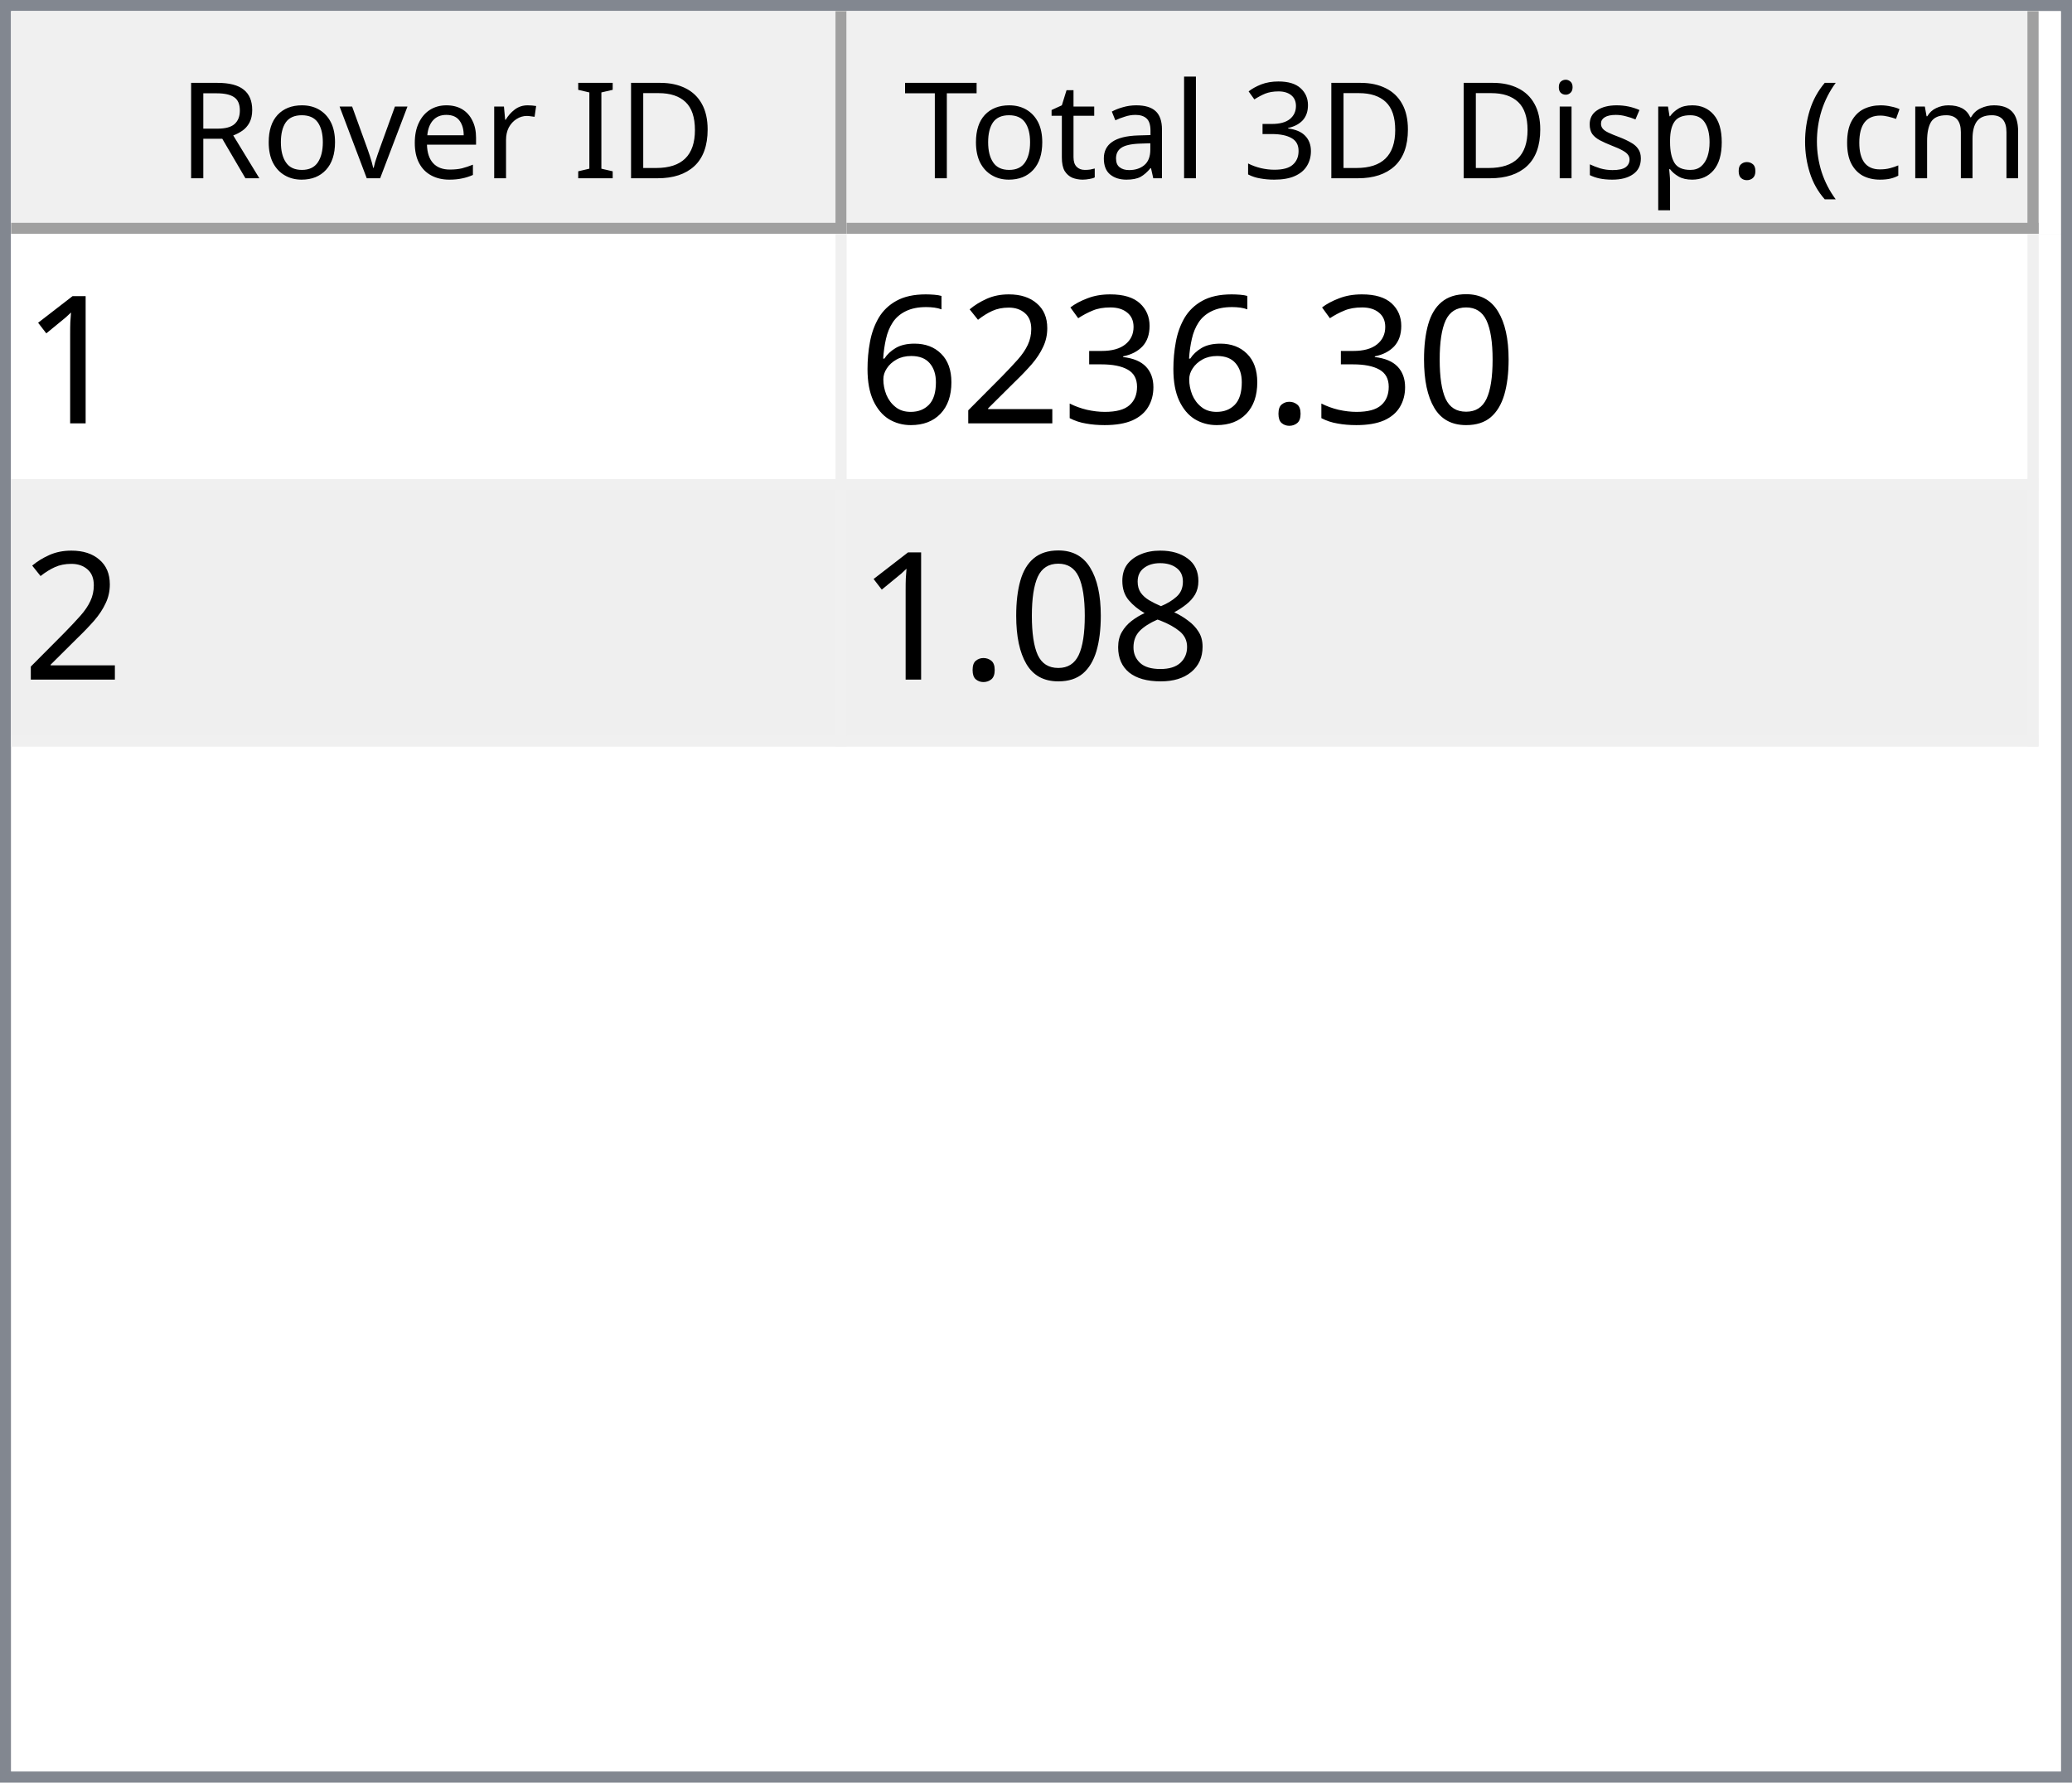
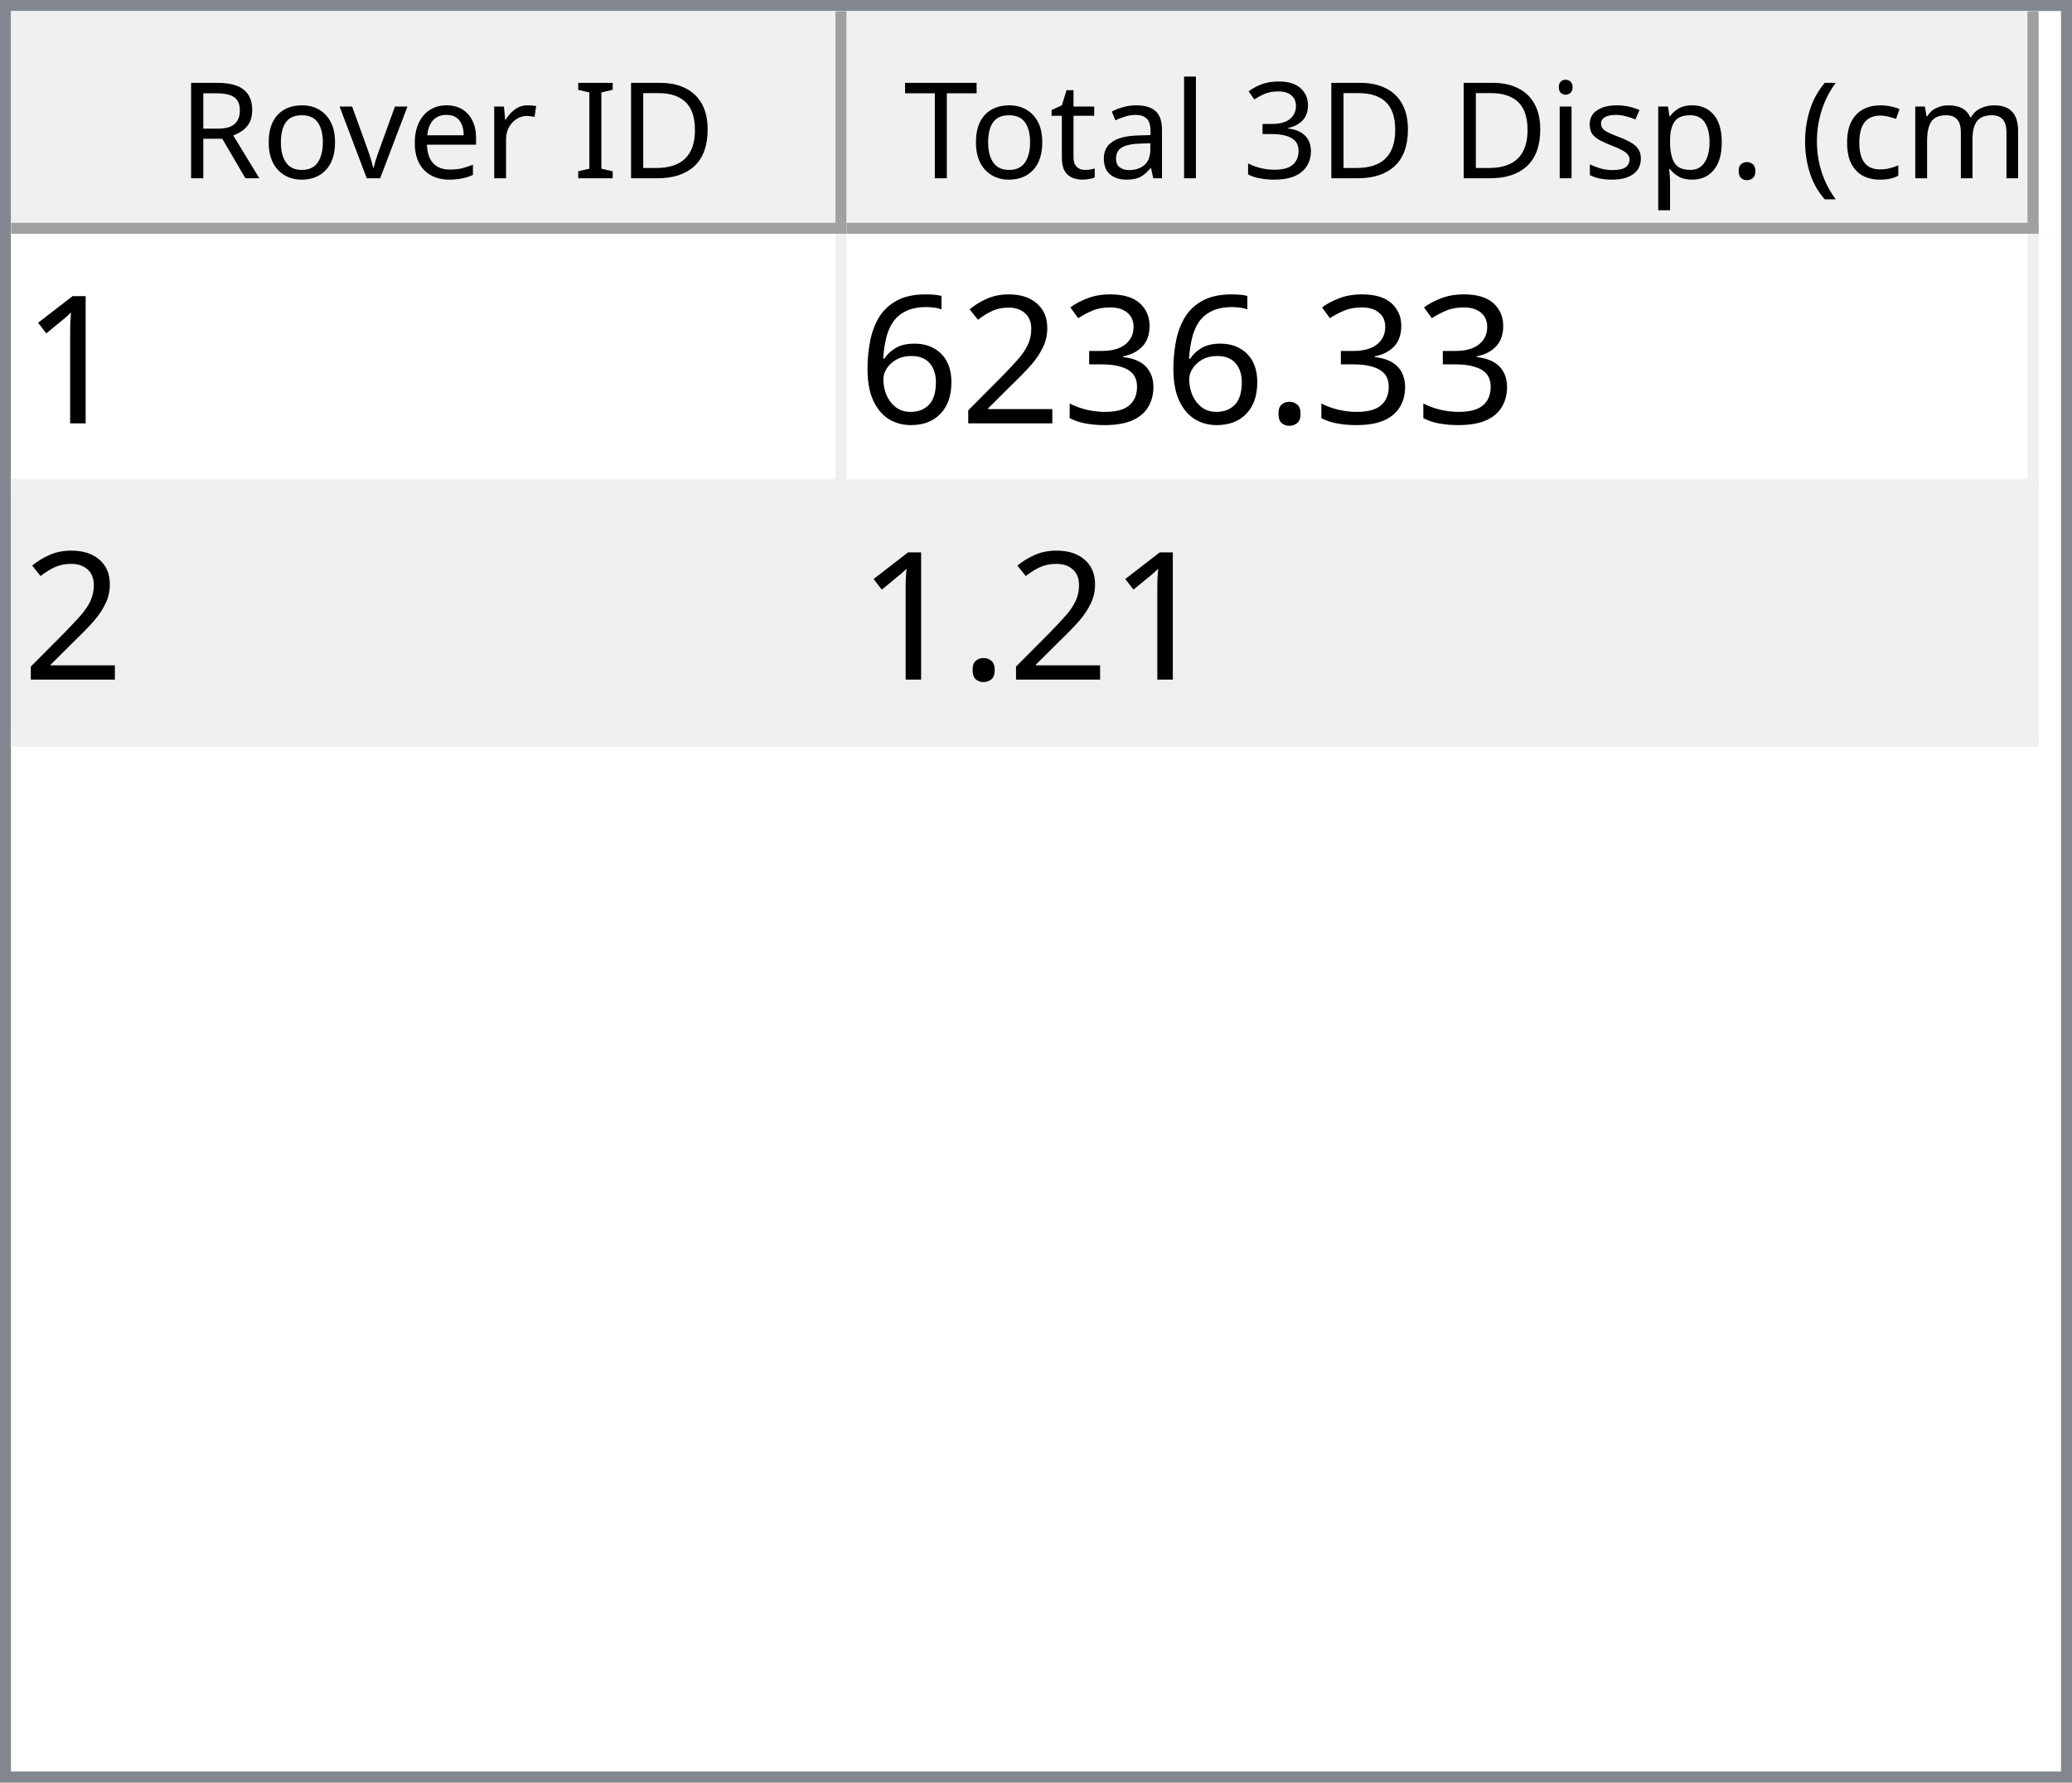
<svg xmlns="http://www.w3.org/2000/svg" style="fill-opacity:1; color-rendering:auto; color-interpolation:auto; text-rendering:auto; stroke:black; stroke-linecap:square; stroke-miterlimit:10; shape-rendering:auto; stroke-opacity:1; fill:black; stroke-dasharray:none; font-weight:normal; stroke-width:1; font-family:'Dialog'; font-style:normal; stroke-linejoin:miter; font-size:12px; stroke-dashoffset:0; image-rendering:auto;" width="186" height="160">
  <defs id="genericDefs" />
  <g>
    <defs id="defs1">
      <clipPath clipPathUnits="userSpaceOnUse" id="clipPath1">
        <path d="M0 0 L186 0 L186 160 L0 160 L0 0 Z" />
      </clipPath>
      <clipPath clipPathUnits="userSpaceOnUse" id="clipPath2">
        <path d="M0 0 L0 160 L186 160 L186 0 Z" />
      </clipPath>
      <clipPath clipPathUnits="userSpaceOnUse" id="clipPath3">
        <path d="M0 0 L0 20 L184 20 L184 0 Z" />
      </clipPath>
      <clipPath clipPathUnits="userSpaceOnUse" id="clipPath4">
        <path d="M0 0 L0 20 L75 20 L75 0 Z" />
      </clipPath>
      <clipPath clipPathUnits="userSpaceOnUse" id="clipPath5">
        <path d="M1 1 L1 19 L74 19 L74 1 Z" />
      </clipPath>
      <clipPath clipPathUnits="userSpaceOnUse" id="clipPath6">
        <path d="M0 0 L0 18 L73 18 L73 0 Z" />
      </clipPath>
      <clipPath clipPathUnits="userSpaceOnUse" id="clipPath7">
        <path d="M-0.5 -0.5 L-0.5 19.5 L74.5 19.5 L74.5 -0.5 Z" />
      </clipPath>
      <clipPath clipPathUnits="userSpaceOnUse" id="clipPath8">
        <path d="M0 0 L0 20 L107 20 L107 0 Z" />
      </clipPath>
      <clipPath clipPathUnits="userSpaceOnUse" id="clipPath9">
        <path d="M1 1 L1 19 L106 19 L106 1 Z" />
      </clipPath>
      <clipPath clipPathUnits="userSpaceOnUse" id="clipPath10">
        <path d="M0 0 L0 18 L105 18 L105 0 Z" />
      </clipPath>
      <clipPath clipPathUnits="userSpaceOnUse" id="clipPath11">
        <path d="M-0.5 -0.5 L-0.5 19.5 L106.5 19.5 L106.5 -0.5 Z" />
      </clipPath>
      <clipPath clipPathUnits="userSpaceOnUse" id="clipPath12">
        <path d="M0 0 L0 138 L184 138 L184 0 Z" />
      </clipPath>
      <clipPath clipPathUnits="userSpaceOnUse" id="clipPath13">
        <path d="M0 0 L0 46 L182 46 L182 0 Z" />
      </clipPath>
      <clipPath clipPathUnits="userSpaceOnUse" id="clipPath14">
        <path d="M-0.5 -0.5 L-0.5 45.5 L181.5 45.5 L181.5 -0.5 Z" />
      </clipPath>
      <clipPath clipPathUnits="userSpaceOnUse" id="clipPath15">
        <path d="M0 0 L0 22 L74 22 L74 0 Z" />
      </clipPath>
      <clipPath clipPathUnits="userSpaceOnUse" id="clipPath16">
        <path d="M0 0 L0 22 L106 22 L106 0 Z" />
      </clipPath>
      <font horiz-adv-x="64.551" id="font1">
        <font-face ascent="107.91" descent="25.098" units-per-em="100" style="font-style:normal; font-family:Segoe UI; font-weight:normal;" />
        <missing-glyph horiz-adv-x="64.551" d="M8.109 0 L8.109 68.266 L56.453 68.266 L56.453 0 L8.109 0 ZM15.328 7.234 L49.219 7.234 L49.219 61.031 L15.328 61.031 L15.328 7.234 Z" />
        <glyph unicode="D" horiz-adv-x="70.117" d="M9.188 0 L9.188 70.016 L28.516 70.016 Q65.531 70.016 65.531 35.891 Q65.531 19.672 55.25 9.836 Q44.969 0 27.734 0 L9.188 0 ZM17.391 62.594 L17.391 7.422 L27.828 7.422 Q41.609 7.422 49.273 14.797 Q56.938 22.172 56.938 35.688 Q56.938 62.594 28.328 62.594 L17.391 62.594 Z" />
        <glyph unicode="I" horiz-adv-x="26.611" d="M17.391 0 L9.188 0 L9.188 70.016 L17.391 70.016 L17.391 0 Z" />
        <glyph unicode=" " horiz-adv-x="27.393" d="" />
        <glyph unicode="r" horiz-adv-x="34.766" d="M34.188 41.891 Q32.078 43.5 28.125 43.5 Q23 43.5 19.555 38.672 Q16.109 33.844 16.109 25.484 L16.109 0 L8.109 0 L8.109 50 L16.109 50 L16.109 39.703 L16.312 39.703 Q18.016 44.969 21.531 47.922 Q25.047 50.875 29.391 50.875 Q32.516 50.875 34.188 50.203 L34.188 41.891 Z" />
        <glyph unicode="e" horiz-adv-x="52.295" d="M48.297 23 L12.984 23 Q13.188 14.656 17.484 10.109 Q21.781 5.562 29.297 5.562 Q37.75 5.562 44.828 11.141 L44.828 3.609 Q38.234 -1.172 27.391 -1.172 Q16.797 -1.172 10.742 5.641 Q4.688 12.453 4.688 24.812 Q4.688 36.469 11.305 43.82 Q17.922 51.172 27.734 51.172 Q37.547 51.172 42.922 44.828 Q48.297 38.484 48.297 27.203 L48.297 23 ZM40.094 29.781 Q40.047 36.719 36.75 40.578 Q33.453 44.438 27.594 44.438 Q21.922 44.438 17.969 40.383 Q14.016 36.328 13.094 29.781 L40.094 29.781 Z" />
        <glyph unicode="v" horiz-adv-x="47.9" d="M47.406 50 L27.484 0 L19.625 0 L0.688 50 L9.469 50 L22.172 13.672 Q23.578 9.672 23.922 6.688 L24.125 6.688 Q24.609 10.453 25.688 13.484 L38.969 50 L47.406 50 Z" />
        <glyph unicode="o" horiz-adv-x="58.594" d="M29 -1.172 Q17.922 -1.172 11.305 5.836 Q4.688 12.844 4.688 24.422 Q4.688 37.016 11.57 44.094 Q18.453 51.172 30.172 51.172 Q41.359 51.172 47.633 44.289 Q53.906 37.406 53.906 25.203 Q53.906 13.234 47.141 6.031 Q40.375 -1.172 29 -1.172 ZM29.594 44.438 Q21.875 44.438 17.383 39.188 Q12.891 33.938 12.891 24.703 Q12.891 15.828 17.43 10.695 Q21.969 5.562 29.594 5.562 Q37.359 5.562 41.531 10.594 Q45.703 15.625 45.703 24.906 Q45.703 34.281 41.531 39.359 Q37.359 44.438 29.594 44.438 Z" />
        <glyph unicode="R" horiz-adv-x="59.814" d="M59.375 0 L49.609 0 L37.891 19.625 Q36.281 22.359 34.766 24.289 Q33.25 26.219 31.664 27.438 Q30.078 28.656 28.25 29.219 Q26.422 29.781 24.125 29.781 L17.391 29.781 L17.391 0 L9.188 0 L9.188 70.016 L30.078 70.016 Q34.672 70.016 38.555 68.867 Q42.438 67.719 45.289 65.375 Q48.141 63.031 49.758 59.547 Q51.375 56.062 51.375 51.375 Q51.375 47.703 50.273 44.656 Q49.172 41.609 47.148 39.211 Q45.125 36.812 42.266 35.133 Q39.406 33.453 35.844 32.516 L35.844 32.328 Q37.594 31.547 38.891 30.547 Q40.188 29.547 41.359 28.18 Q42.531 26.812 43.68 25.078 Q44.828 23.344 46.234 21.047 L59.375 0 ZM17.391 62.594 L17.391 37.203 L28.516 37.203 Q31.594 37.203 34.203 38.133 Q36.812 39.062 38.719 40.797 Q40.625 42.531 41.703 45.047 Q42.781 47.562 42.781 50.688 Q42.781 56.297 39.141 59.445 Q35.5 62.594 28.609 62.594 L17.391 62.594 Z" />
        <glyph unicode=")" horiz-adv-x="30.176" d="M8.297 -15.922 L1.172 -15.922 Q16.406 2.344 16.406 26.812 Q16.406 51.469 1.078 70.016 L8.297 70.016 Q23.531 52.156 23.531 26.703 Q23.531 1.375 8.297 -15.922 Z" />
        <glyph unicode="m" horiz-adv-x="86.133" d="M79.109 0 L71.094 0 L71.094 28.719 Q71.094 37.016 68.531 40.727 Q65.969 44.438 59.906 44.438 Q54.781 44.438 51.195 39.75 Q47.609 35.062 47.609 28.516 L47.609 0 L39.594 0 L39.594 29.688 Q39.594 44.438 28.219 44.438 Q22.953 44.438 19.531 40.016 Q16.109 35.594 16.109 28.516 L16.109 0 L8.109 0 L8.109 50 L16.109 50 L16.109 42.094 L16.312 42.094 Q21.625 51.172 31.844 51.172 Q36.969 51.172 40.773 48.312 Q44.578 45.453 46 40.828 Q51.562 51.172 62.594 51.172 Q79.109 51.172 79.109 30.812 L79.109 0 Z" />
        <glyph unicode="c" horiz-adv-x="46.191" d="M42.188 2.297 Q36.422 -1.172 28.516 -1.172 Q17.828 -1.172 11.258 5.789 Q4.688 12.75 4.688 23.828 Q4.688 36.188 11.766 43.68 Q18.844 51.172 30.672 51.172 Q37.25 51.172 42.281 48.734 L42.281 40.531 Q36.719 44.438 30.375 44.438 Q22.703 44.438 17.797 38.945 Q12.891 33.453 12.891 24.516 Q12.891 15.719 17.508 10.641 Q22.125 5.562 29.891 5.562 Q36.422 5.562 42.188 9.906 L42.188 2.297 Z" />
        <glyph unicode="(" horiz-adv-x="30.176" d="M29.109 -15.922 L21.969 -15.922 Q6.844 1.375 6.844 26.703 Q6.844 52.156 21.969 70.016 L29.203 70.016 Q13.875 51.469 13.875 26.812 Q13.875 2.344 29.109 -15.922 Z" />
        <glyph unicode="." horiz-adv-x="21.68" d="M10.891 -1.078 Q8.641 -1.078 7.055 0.539 Q5.469 2.156 5.469 4.391 Q5.469 6.641 7.055 8.273 Q8.641 9.906 10.891 9.906 Q13.188 9.906 14.797 8.273 Q16.406 6.641 16.406 4.391 Q16.406 2.156 14.797 0.539 Q13.188 -1.078 10.891 -1.078 Z" />
        <glyph unicode="p" horiz-adv-x="58.789" d="M16.312 7.234 L16.109 7.234 L16.109 -23 L8.109 -23 L8.109 50 L16.109 50 L16.109 41.219 L16.312 41.219 Q22.219 51.172 33.594 51.172 Q43.266 51.172 48.688 44.461 Q54.109 37.75 54.109 26.469 Q54.109 13.922 48 6.375 Q41.891 -1.172 31.297 -1.172 Q21.578 -1.172 16.312 7.234 ZM16.109 27.391 L16.109 20.406 Q16.109 14.203 20.141 9.883 Q24.172 5.562 30.375 5.562 Q37.641 5.562 41.773 11.133 Q45.906 16.703 45.906 26.609 Q45.906 34.969 42.047 39.703 Q38.188 44.438 31.594 44.438 Q24.609 44.438 20.359 39.578 Q16.109 34.719 16.109 27.391 Z" />
        <glyph unicode="s" horiz-adv-x="42.432" d="M5.078 1.812 L5.078 10.406 Q11.625 5.562 19.484 5.562 Q30.031 5.562 30.031 12.594 Q30.031 14.594 29.125 15.992 Q28.219 17.391 26.68 18.461 Q25.141 19.531 23.07 20.383 Q21 21.234 18.609 22.172 Q15.281 23.484 12.766 24.828 Q10.25 26.172 8.57 27.859 Q6.891 29.547 6.031 31.695 Q5.172 33.844 5.172 36.719 Q5.172 40.234 6.789 42.945 Q8.406 45.656 11.086 47.484 Q13.766 49.312 17.211 50.242 Q20.656 51.172 24.312 51.172 Q30.812 51.172 35.938 48.922 L35.938 40.828 Q30.422 44.438 23.25 44.438 Q21 44.438 19.195 43.922 Q17.391 43.406 16.094 42.477 Q14.797 41.547 14.086 40.258 Q13.375 38.969 13.375 37.406 Q13.375 35.453 14.086 34.133 Q14.797 32.812 16.164 31.789 Q17.531 30.766 19.484 29.938 Q21.438 29.109 23.922 28.125 Q27.25 26.859 29.883 25.516 Q32.516 24.172 34.375 22.484 Q36.234 20.797 37.234 18.602 Q38.234 16.406 38.234 13.375 Q38.234 9.672 36.602 6.938 Q34.969 4.203 32.234 2.398 Q29.5 0.594 25.93 -0.289 Q22.359 -1.172 18.453 -1.172 Q10.75 -1.172 5.078 1.812 Z" />
        <glyph unicode="i" horiz-adv-x="24.219" d="M12.203 62.703 Q10.062 62.703 8.547 64.164 Q7.031 65.625 7.031 67.875 Q7.031 70.125 8.547 71.609 Q10.062 73.094 12.203 73.094 Q14.406 73.094 15.945 71.609 Q17.484 70.125 17.484 67.875 Q17.484 65.719 15.945 64.211 Q14.406 62.703 12.203 62.703 ZM16.109 0 L8.109 0 L8.109 50 L16.109 50 L16.109 0 Z" />
        <glyph unicode="3" horiz-adv-x="53.906" d="M46.531 19.828 Q46.531 15.094 44.75 11.211 Q42.969 7.328 39.719 4.57 Q36.469 1.812 31.93 0.297 Q27.391 -1.219 21.922 -1.219 Q11.922 -1.219 6 2.594 L6 11.188 Q13.094 5.609 22.219 5.609 Q25.875 5.609 28.828 6.539 Q31.781 7.469 33.906 9.227 Q36.031 10.984 37.18 13.477 Q38.328 15.969 38.328 19.094 Q38.328 32.812 18.797 32.812 L12.984 32.812 L12.984 39.594 L18.5 39.594 Q35.797 39.594 35.797 52.484 Q35.797 64.406 22.609 64.406 Q15.188 64.406 8.688 59.422 L8.688 67.188 Q15.375 71.188 24.609 71.188 Q29 71.188 32.57 69.969 Q36.141 68.75 38.68 66.555 Q41.219 64.359 42.609 61.281 Q44 58.203 44 54.5 Q44 40.672 30.031 36.719 L30.031 36.531 Q33.594 36.141 36.625 34.797 Q39.656 33.453 41.852 31.305 Q44.047 29.156 45.289 26.25 Q46.531 23.344 46.531 19.828 Z" />
        <glyph unicode="l" horiz-adv-x="24.219" d="M16.109 0 L8.109 0 L8.109 74.031 L16.109 74.031 L16.109 0 Z" />
        <glyph unicode="a" horiz-adv-x="50.879" d="M43.891 0 L35.891 0 L35.891 7.812 L35.688 7.812 Q30.469 -1.172 20.312 -1.172 Q12.844 -1.172 8.617 2.781 Q4.391 6.734 4.391 13.281 Q4.391 27.297 20.906 29.594 L35.891 31.688 Q35.891 44.438 25.594 44.438 Q16.547 44.438 9.281 38.281 L9.281 46.484 Q16.656 51.172 26.266 51.172 Q43.891 51.172 43.891 32.516 L43.891 0 ZM35.891 25.297 L23.828 23.641 Q18.266 22.859 15.43 20.875 Q12.594 18.891 12.594 13.875 Q12.594 10.203 15.211 7.883 Q17.828 5.562 22.172 5.562 Q28.125 5.562 32.008 9.742 Q35.891 13.922 35.891 20.312 L35.891 25.297 Z" />
        <glyph unicode="t" horiz-adv-x="33.887" d="M31.297 0.484 Q28.469 -1.078 23.828 -1.078 Q10.688 -1.078 10.688 13.578 L10.688 43.172 L2.094 43.172 L2.094 50 L10.688 50 L10.688 62.203 L18.703 64.797 L18.703 50 L31.297 50 L31.297 43.172 L18.703 43.172 L18.703 14.984 Q18.703 9.969 20.414 7.82 Q22.125 5.672 26.078 5.672 Q29.109 5.672 31.297 7.328 L31.297 0.484 Z" />
        <glyph unicode="T" horiz-adv-x="52.393" d="M50.594 62.594 L30.375 62.594 L30.375 0 L22.172 0 L22.172 62.594 L2 62.594 L2 70.016 L50.594 70.016 L50.594 62.594 Z" />
      </font>
      <font horiz-adv-x="75.0" id="font2">
        <font-face ascent="100.537" descent="21.973" units-per-em="100" style="font-style:normal; font-family:sans-serif; font-weight:normal;" />
        <missing-glyph horiz-adv-x="75.0" d="M12.5 0 L12.5 62.5 L62.5 62.5 L62.5 0 L12.5 0 ZM14.062 1.562 L60.938 1.562 L60.938 60.938 L14.062 60.938 L14.062 1.562 Z" />
        <glyph unicode="1" horiz-adv-x="55.615" d="M37.25 0 L28.469 0 L28.469 56 Q25.297 52.984 20.141 49.953 Q14.984 46.922 10.891 45.406 L10.891 53.906 Q18.266 57.375 23.781 62.305 Q29.297 67.234 31.594 71.875 L37.25 71.875 L37.25 0 Z" />
-         <glyph unicode="0" horiz-adv-x="55.615" d="M4.156 35.297 Q4.156 48 6.766 55.742 Q9.375 63.484 14.523 67.68 Q19.672 71.875 27.484 71.875 Q33.25 71.875 37.594 69.555 Q41.938 67.234 44.773 62.867 Q47.609 58.5 49.219 52.227 Q50.828 45.953 50.828 35.297 Q50.828 22.703 48.242 14.969 Q45.656 7.234 40.508 3.008 Q35.359 -1.219 27.484 -1.219 Q17.141 -1.219 11.234 6.203 Q4.156 15.141 4.156 35.297 ZM13.188 35.297 Q13.188 17.672 17.312 11.836 Q21.438 6 27.484 6 Q33.547 6 37.672 11.859 Q41.797 17.719 41.797 35.297 Q41.797 52.984 37.672 58.789 Q33.547 64.594 27.391 64.594 Q21.344 64.594 17.719 59.469 Q13.188 52.938 13.188 35.297 Z" />
        <glyph unicode="." horiz-adv-x="27.783" d="M9.078 0 L9.078 10.016 L19.094 10.016 L19.094 0 L9.078 0 Z" />
        <glyph unicode="3" horiz-adv-x="55.615" d="M4.203 18.891 L12.984 20.062 Q14.5 12.594 18.141 9.297 Q21.781 6 27 6 Q33.203 6 37.477 10.297 Q41.75 14.594 41.75 20.953 Q41.75 27 37.797 30.93 Q33.844 34.859 27.734 34.859 Q25.25 34.859 21.531 33.891 L22.516 41.609 Q23.391 41.5 23.922 41.5 Q29.547 41.5 34.039 44.43 Q38.531 47.359 38.531 53.469 Q38.531 58.297 35.258 61.477 Q31.984 64.656 26.812 64.656 Q21.688 64.656 18.266 61.43 Q14.844 58.203 13.875 51.766 L5.078 53.328 Q6.688 62.156 12.398 67.016 Q18.109 71.875 26.609 71.875 Q32.469 71.875 37.398 69.359 Q42.328 66.844 44.945 62.5 Q47.562 58.156 47.562 53.266 Q47.562 48.641 45.07 44.828 Q42.578 41.016 37.703 38.766 Q44.047 37.312 47.562 32.695 Q51.078 28.078 51.078 21.141 Q51.078 11.766 44.242 5.25 Q37.406 -1.266 26.953 -1.266 Q17.531 -1.266 11.305 4.352 Q5.078 9.969 4.203 18.891 Z" />
        <glyph unicode="2" horiz-adv-x="55.615" d="M50.344 8.453 L50.344 0 L3.031 0 Q2.938 3.172 4.047 6.109 Q5.859 10.938 9.836 15.625 Q13.812 20.312 21.344 26.469 Q33.016 36.031 37.117 41.625 Q41.219 47.219 41.219 52.203 Q41.219 57.422 37.477 61.008 Q33.734 64.594 27.734 64.594 Q21.391 64.594 17.578 60.789 Q13.766 56.984 13.719 50.25 L4.688 51.172 Q5.609 61.281 11.664 66.578 Q17.719 71.875 27.938 71.875 Q38.234 71.875 44.242 66.164 Q50.25 60.453 50.25 52 Q50.25 47.703 48.492 43.555 Q46.734 39.406 42.656 34.812 Q38.578 30.219 29.109 22.219 Q21.188 15.578 18.945 13.211 Q16.703 10.844 15.234 8.453 L50.344 8.453 Z" />
        <glyph unicode="6" horiz-adv-x="55.615" d="M49.75 54.047 L41.016 53.375 Q39.844 58.547 37.703 60.891 Q34.125 64.656 28.906 64.656 Q24.703 64.656 21.531 62.312 Q17.391 59.281 14.992 53.469 Q12.594 47.656 12.5 36.922 Q15.672 41.75 20.266 44.094 Q24.859 46.438 29.891 46.438 Q38.672 46.438 44.852 39.969 Q51.031 33.5 51.031 23.25 Q51.031 16.5 48.125 10.719 Q45.219 4.938 40.141 1.859 Q35.062 -1.219 28.609 -1.219 Q17.625 -1.219 10.695 6.859 Q3.766 14.938 3.766 33.5 Q3.766 54.25 11.422 63.672 Q18.109 71.875 29.438 71.875 Q37.891 71.875 43.289 67.141 Q48.688 62.406 49.75 54.047 ZM13.875 23.188 Q13.875 18.656 15.797 14.508 Q17.719 10.359 21.188 8.18 Q24.656 6 28.469 6 Q34.031 6 38.039 10.492 Q42.047 14.984 42.047 22.703 Q42.047 30.125 38.086 34.398 Q34.125 38.672 28.125 38.672 Q22.172 38.672 18.023 34.398 Q13.875 30.125 13.875 23.188 Z" />
-         <glyph unicode="8" horiz-adv-x="55.615" d="M17.672 38.812 Q12.203 40.828 9.57 44.539 Q6.938 48.25 6.938 53.422 Q6.938 61.234 12.555 66.555 Q18.172 71.875 27.484 71.875 Q36.859 71.875 42.578 66.43 Q48.297 60.984 48.297 53.172 Q48.297 48.188 45.68 44.508 Q43.062 40.828 37.75 38.812 Q44.344 36.672 47.781 31.883 Q51.219 27.094 51.219 20.453 Q51.219 11.281 44.727 5.031 Q38.234 -1.219 27.641 -1.219 Q17.047 -1.219 10.547 5.055 Q4.047 11.328 4.047 20.703 Q4.047 27.688 7.594 32.398 Q11.141 37.109 17.672 38.812 ZM15.922 53.719 Q15.922 48.641 19.195 45.414 Q22.469 42.188 27.688 42.188 Q32.766 42.188 36.016 45.383 Q39.266 48.578 39.266 53.219 Q39.266 58.062 35.914 61.359 Q32.562 64.656 27.594 64.656 Q22.562 64.656 19.242 61.43 Q15.922 58.203 15.922 53.719 ZM13.094 20.656 Q13.094 16.891 14.875 13.375 Q16.656 9.859 20.172 7.93 Q23.688 6 27.734 6 Q34.031 6 38.133 10.055 Q42.234 14.109 42.234 20.359 Q42.234 26.703 38.016 30.859 Q33.797 35.016 27.438 35.016 Q21.234 35.016 17.164 30.914 Q13.094 26.812 13.094 20.656 Z" />
      </font>
    </defs>
    <g style="fill:white; stroke:white;">
      <rect x="0" y="0" width="186" style="clip-path:url(#clipPath1); stroke:none;" height="160" />
    </g>
    <g style="fill:white; text-rendering:optimizeSpeed; color-rendering:optimizeSpeed; image-rendering:optimizeSpeed; shape-rendering:crispEdges; stroke:white; color-interpolation:sRGB;">
      <rect x="0" width="186" height="160" y="0" style="stroke:none;" />
      <path style="stroke:none;" d="M0 160 L186 160 L186 0 L0 0 Z" />
    </g>
    <g style="fill:rgb(240,240,240); font-family:'Segoe UI'; stroke:rgb(240,240,240);">
      <rect x="0" y="0" width="186" style="clip-path:url(#clipPath2); stroke:none;" height="160" />
    </g>
    <g style="fill:rgb(130,135,144); font-family:'Segoe UI'; stroke:rgb(130,135,144);">
      <path d="M0 0 L186 0 L186 160 L0 160 L0 0 ZM1 1 L185 1 L185 159 L1 159 L1 1 Z" style="fill-rule:evenodd; clip-path:url(#clipPath2); stroke:none;" />
    </g>
    <g style="fill:white; font-family:'Segoe UI'; stroke:white;" transform="translate(1,1)">
      <rect x="0" y="0" width="184" style="clip-path:url(#clipPath3); stroke:none;" height="20" />
    </g>
    <g style="fill:rgb(240,240,240); font-family:'Segoe UI'; stroke:rgb(240,240,240);" transform="translate(1,1)">
      <rect x="0" y="0" width="75" style="clip-path:url(#clipPath4); stroke:none;" height="20" />
    </g>
    <g style="font-family:'Segoe UI';" transform="translate(2,2)">
      <text x="14" xml:space="preserve" y="14" style="clip-path:url(#clipPath6); stroke:none;">Rover ID</text>
    </g>
    <g style="fill:rgb(160,160,160); font-family:'Segoe UI'; stroke:rgb(160,160,160); stroke-linejoin:bevel;" transform="translate(1.5,1.5)">
      <line x1="74" x2="74" y1="0" style="fill:none; clip-path:url(#clipPath7);" y2="19" />
    </g>
    <g style="fill:rgb(160,160,160); font-family:'Segoe UI'; stroke:rgb(160,160,160); stroke-linejoin:bevel;" transform="matrix(1,0,0,1,1,1) translate(0.5,0.5)">
      <line x1="0" x2="74" y1="19" style="fill:none; clip-path:url(#clipPath7);" y2="19" />
    </g>
    <g style="fill:rgb(240,240,240); font-family:'Segoe UI'; stroke:rgb(240,240,240);" transform="translate(76,1)">
      <rect x="0" y="0" width="107" style="clip-path:url(#clipPath8); stroke:none;" height="20" />
    </g>
    <g style="font-family:'Segoe UI';" transform="translate(77,2)">
      <text x="1" xml:space="preserve" y="14" style="clip-path:url(#clipPath10); stroke:none;"> Total 3D Disp. (cm)</text>
    </g>
    <g style="fill:rgb(160,160,160); font-family:'Segoe UI'; stroke:rgb(160,160,160); stroke-linejoin:bevel;" transform="translate(76.5,1.5)">
      <line x1="106" x2="106" y1="0" style="fill:none; clip-path:url(#clipPath11);" y2="19" />
    </g>
    <g style="fill:rgb(160,160,160); font-family:'Segoe UI'; stroke:rgb(160,160,160); stroke-linejoin:bevel;" transform="matrix(1,0,0,1,76,1) translate(0.5,0.5)">
      <line x1="0" x2="106" y1="19" style="fill:none; clip-path:url(#clipPath11);" y2="19" />
    </g>
    <g style="fill:white; font-family:'Segoe UI'; stroke:white;" transform="translate(1,21)">
      <rect x="0" y="0" width="184" style="clip-path:url(#clipPath12); stroke:none;" height="138" />
    </g>
    <g style="fill:rgb(240,240,240); font-size:16px; font-family:sans-serif; stroke:rgb(240,240,240);" transform="translate(1,21)">
      <rect x="0" y="0" width="182" style="clip-path:url(#clipPath13); stroke:none;" height="46" />
      <line transform="translate(0.5,0.5)" x1="0" x2="181" y1="22" style="clip-path:url(#clipPath14); fill:none; stroke-linejoin:bevel;" y2="22" />
    </g>
    <g transform="matrix(1,0,0,1,1,21) translate(0.5,0.5)" style="fill:rgb(240,240,240); font-size:16px; font-family:sans-serif; stroke:rgb(240,240,240); stroke-linejoin:bevel;">
      <line x1="0" x2="181" y1="45" style="fill:none; clip-path:url(#clipPath14);" y2="45" />
    </g>
    <g transform="matrix(1,0,0,1,1,21) translate(0.5,0.5)" style="fill:rgb(240,240,240); font-size:16px; font-family:sans-serif; stroke:rgb(240,240,240); stroke-linejoin:bevel;">
      <line x1="74" x2="74" y1="0" style="fill:none; clip-path:url(#clipPath14);" y2="45" />
    </g>
    <g transform="matrix(1,0,0,1,1,21) translate(0.5,0.5)" style="fill:rgb(240,240,240); font-size:16px; font-family:sans-serif; stroke:rgb(240,240,240); stroke-linejoin:bevel;">
      <line x1="181" x2="181" y1="0" style="fill:none; clip-path:url(#clipPath14);" y2="45" />
    </g>
    <g style="fill:white; font-size:16px; font-family:sans-serif; stroke:white;" transform="matrix(1,0,0,1,1,21)">
      <rect x="0" y="0" width="74" style="clip-path:url(#clipPath15); stroke:none;" height="22" />
      <text x="1" y="17" style="fill:black; clip-path:url(#clipPath15); stroke:none;" xml:space="preserve">1</text>
    </g>
    <g style="fill:white; font-size:16px; font-family:sans-serif; stroke:white;" transform="matrix(1,0,0,1,1,21) translate(75,0)">
      <rect x="0" y="0" width="106" style="clip-path:url(#clipPath16); stroke:none;" height="22" />
-       <text x="1" y="17" style="fill:black; clip-path:url(#clipPath16); stroke:none;" xml:space="preserve">6236.30</text>
+       <text x="1" y="17" style="fill:black; clip-path:url(#clipPath16); stroke:none;" xml:space="preserve">6236.33</text>
    </g>
    <g style="fill:rgb(239,239,239); font-size:16px; font-family:sans-serif; stroke:rgb(239,239,239);" transform="matrix(1,0,0,1,1,21) translate(0,23)">
      <rect x="0" y="0" width="74" style="clip-path:url(#clipPath15); stroke:none;" height="22" />
      <text x="1" y="17" style="fill:black; clip-path:url(#clipPath15); stroke:none;" xml:space="preserve">2</text>
    </g>
    <g style="fill:rgb(239,239,239); font-size:16px; font-family:sans-serif; stroke:rgb(239,239,239);" transform="matrix(1,0,0,1,1,21) translate(75,23)">
      <rect x="0" y="0" width="106" style="clip-path:url(#clipPath16); stroke:none;" height="22" />
-       <text x="1" y="17" style="fill:black; clip-path:url(#clipPath16); stroke:none;" xml:space="preserve">1.08</text>
+       <text x="1" y="17" style="fill:black; clip-path:url(#clipPath16); stroke:none;" xml:space="preserve">1.21</text>
    </g>
  </g>
</svg>
